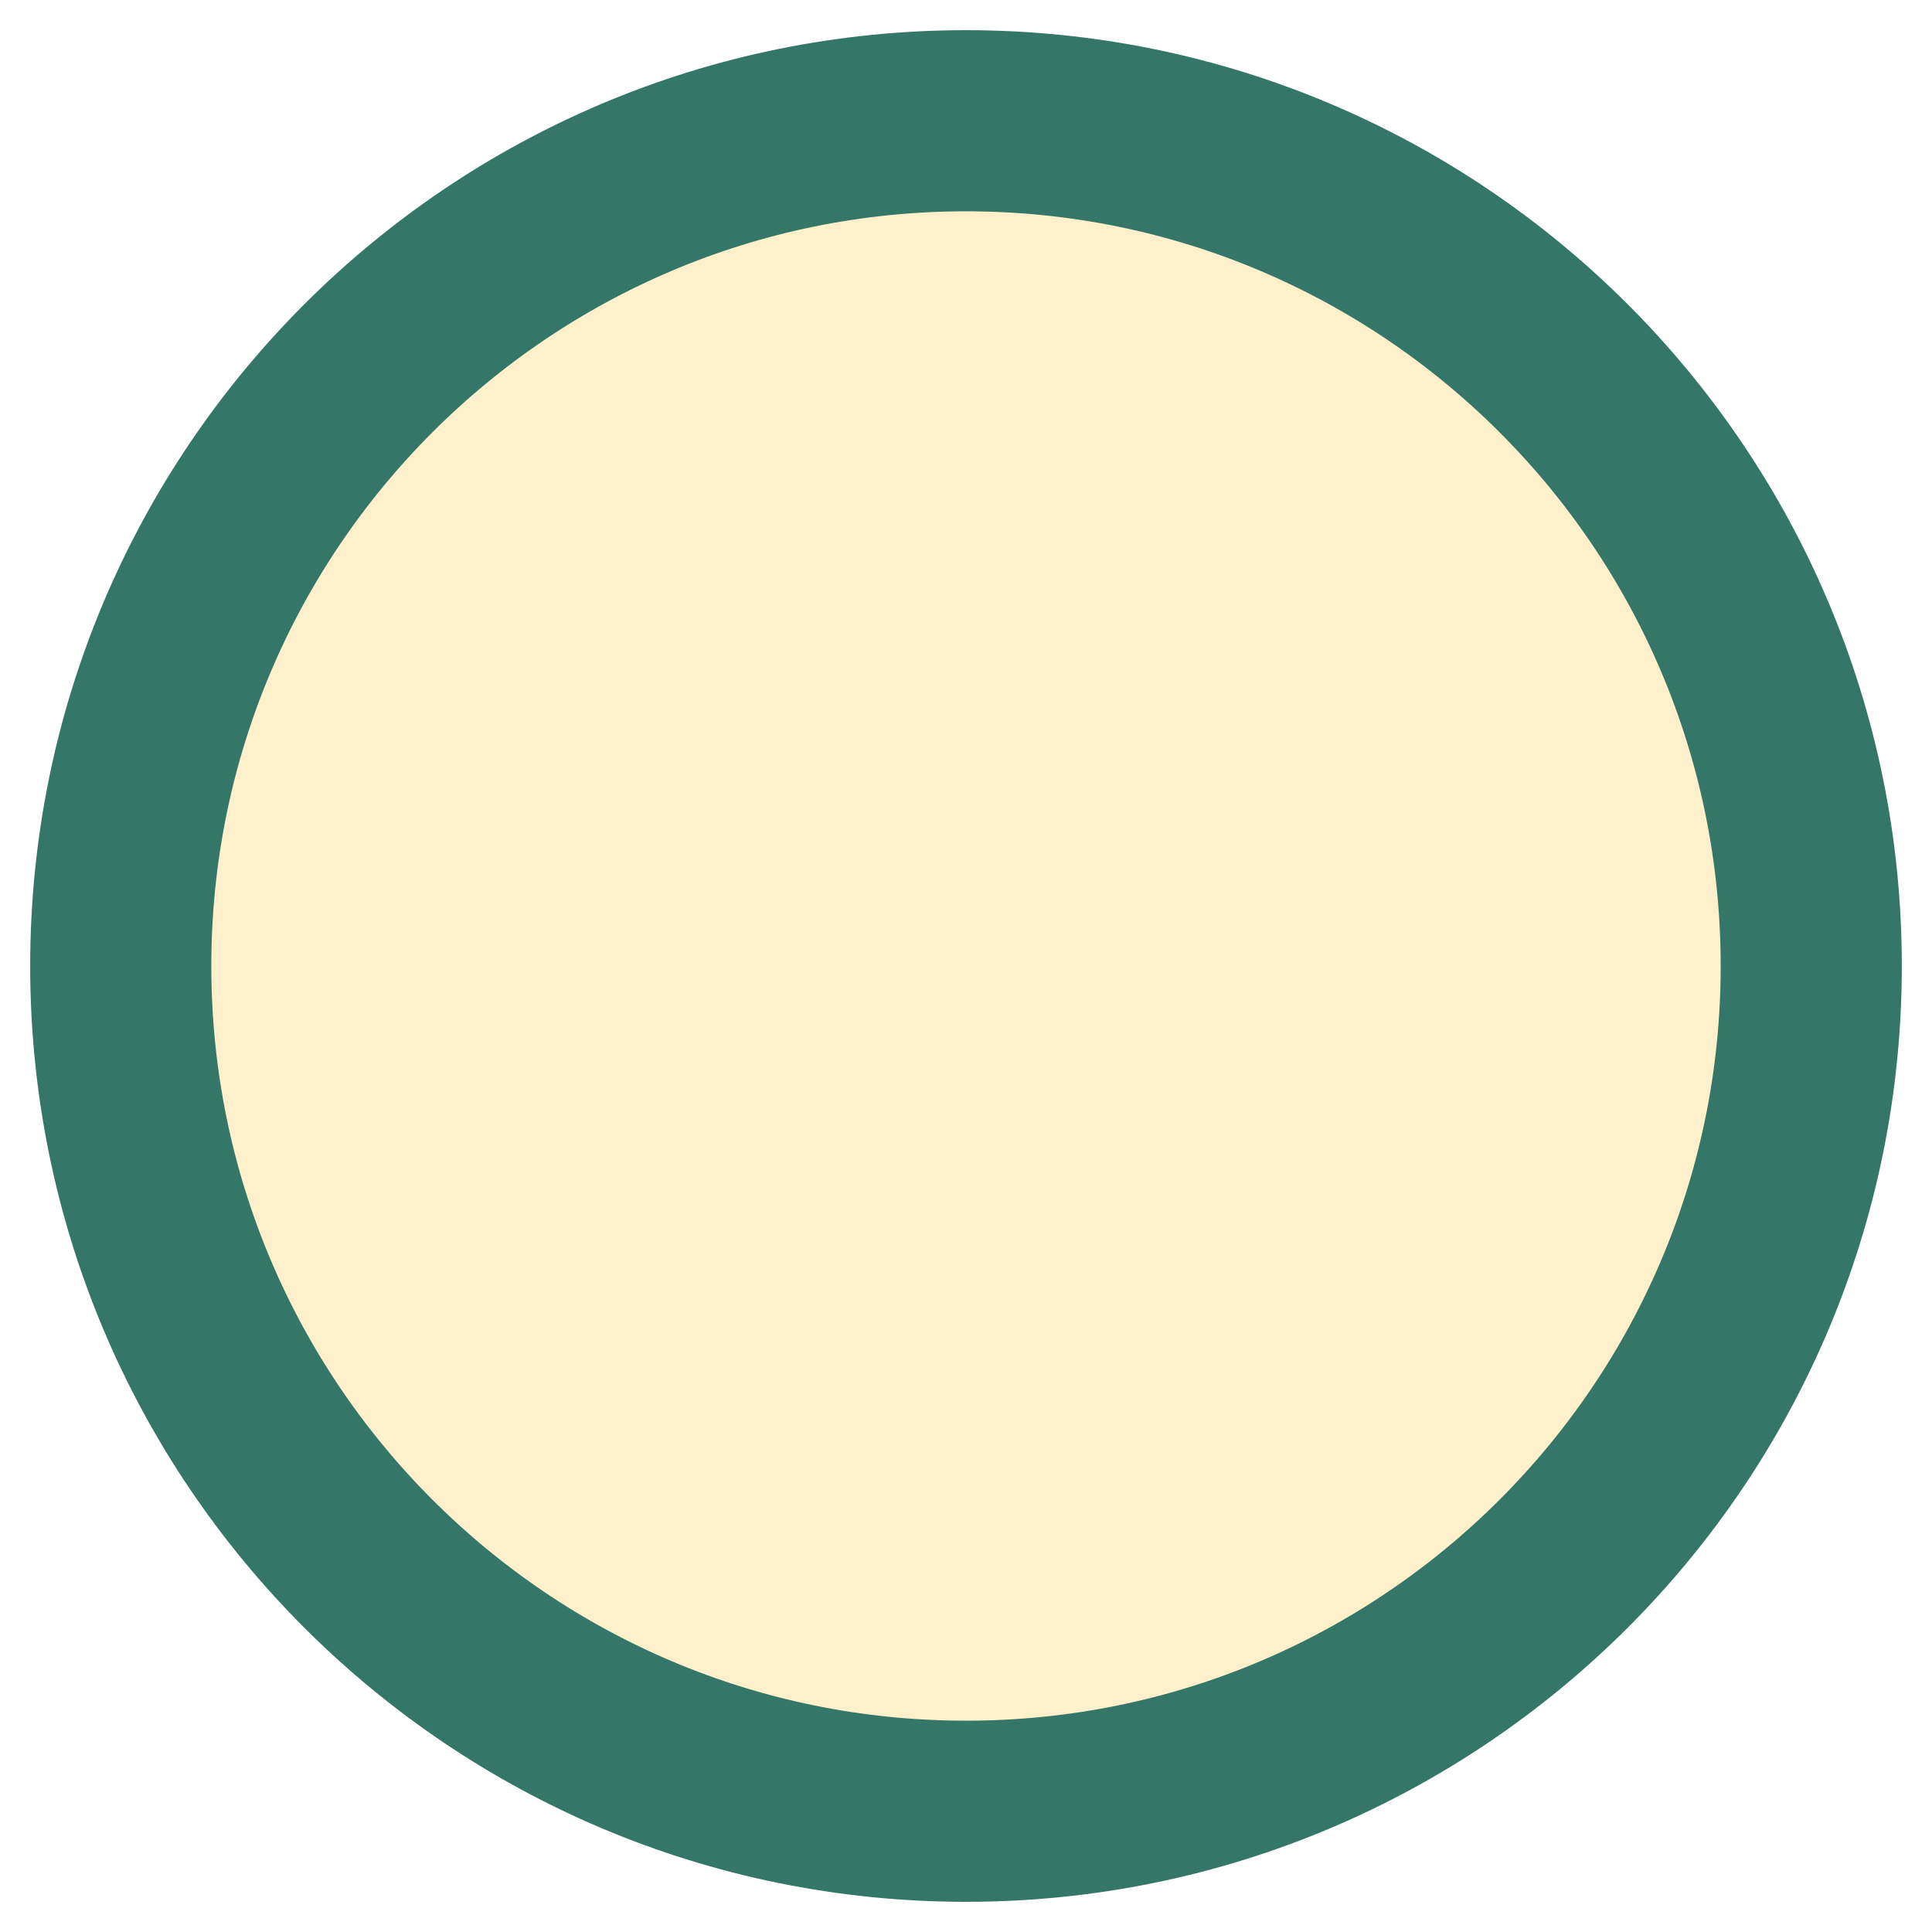
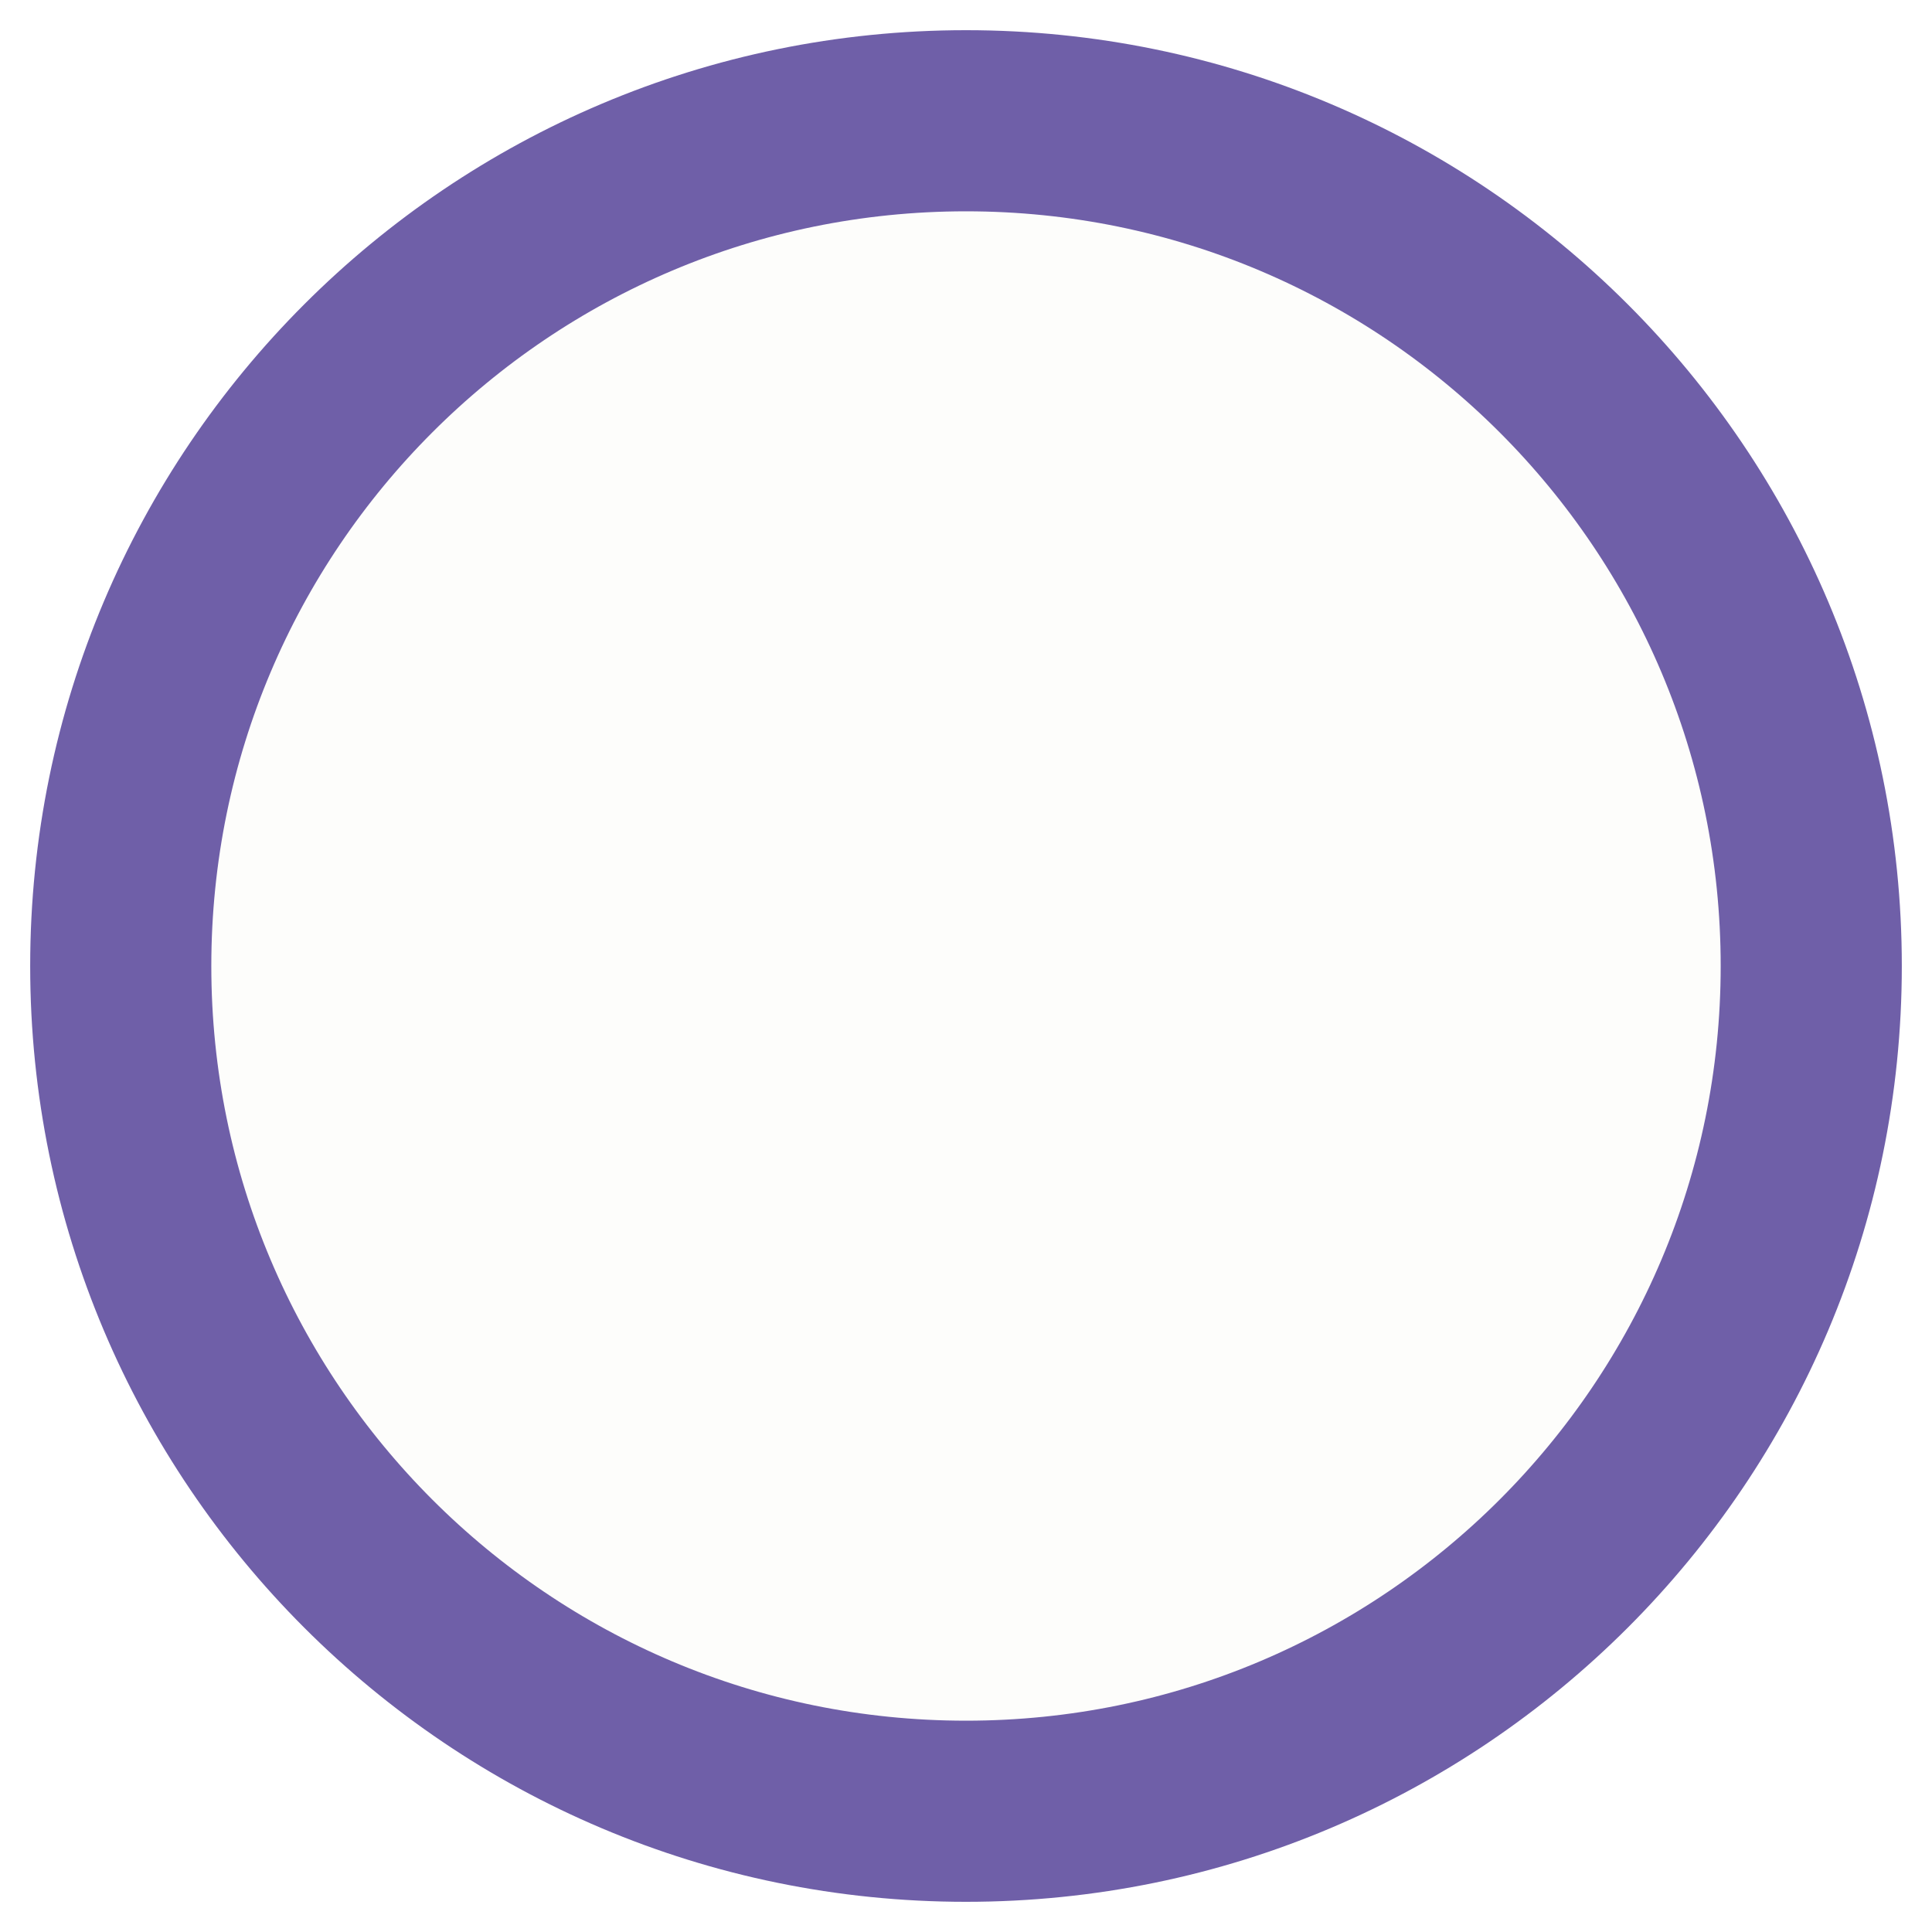
<svg xmlns="http://www.w3.org/2000/svg" width="32" height="32" viewBox="0 0 32 32">
-   <circle cx="16" cy="16" r="14" fill="#fff0cc" stroke="#347667" stroke-width="3" />
+   <circle cx="16" cy="16" r="14" fill="#fdfdfb" stroke="#6f5fa8" stroke-width="3" />
</svg>
